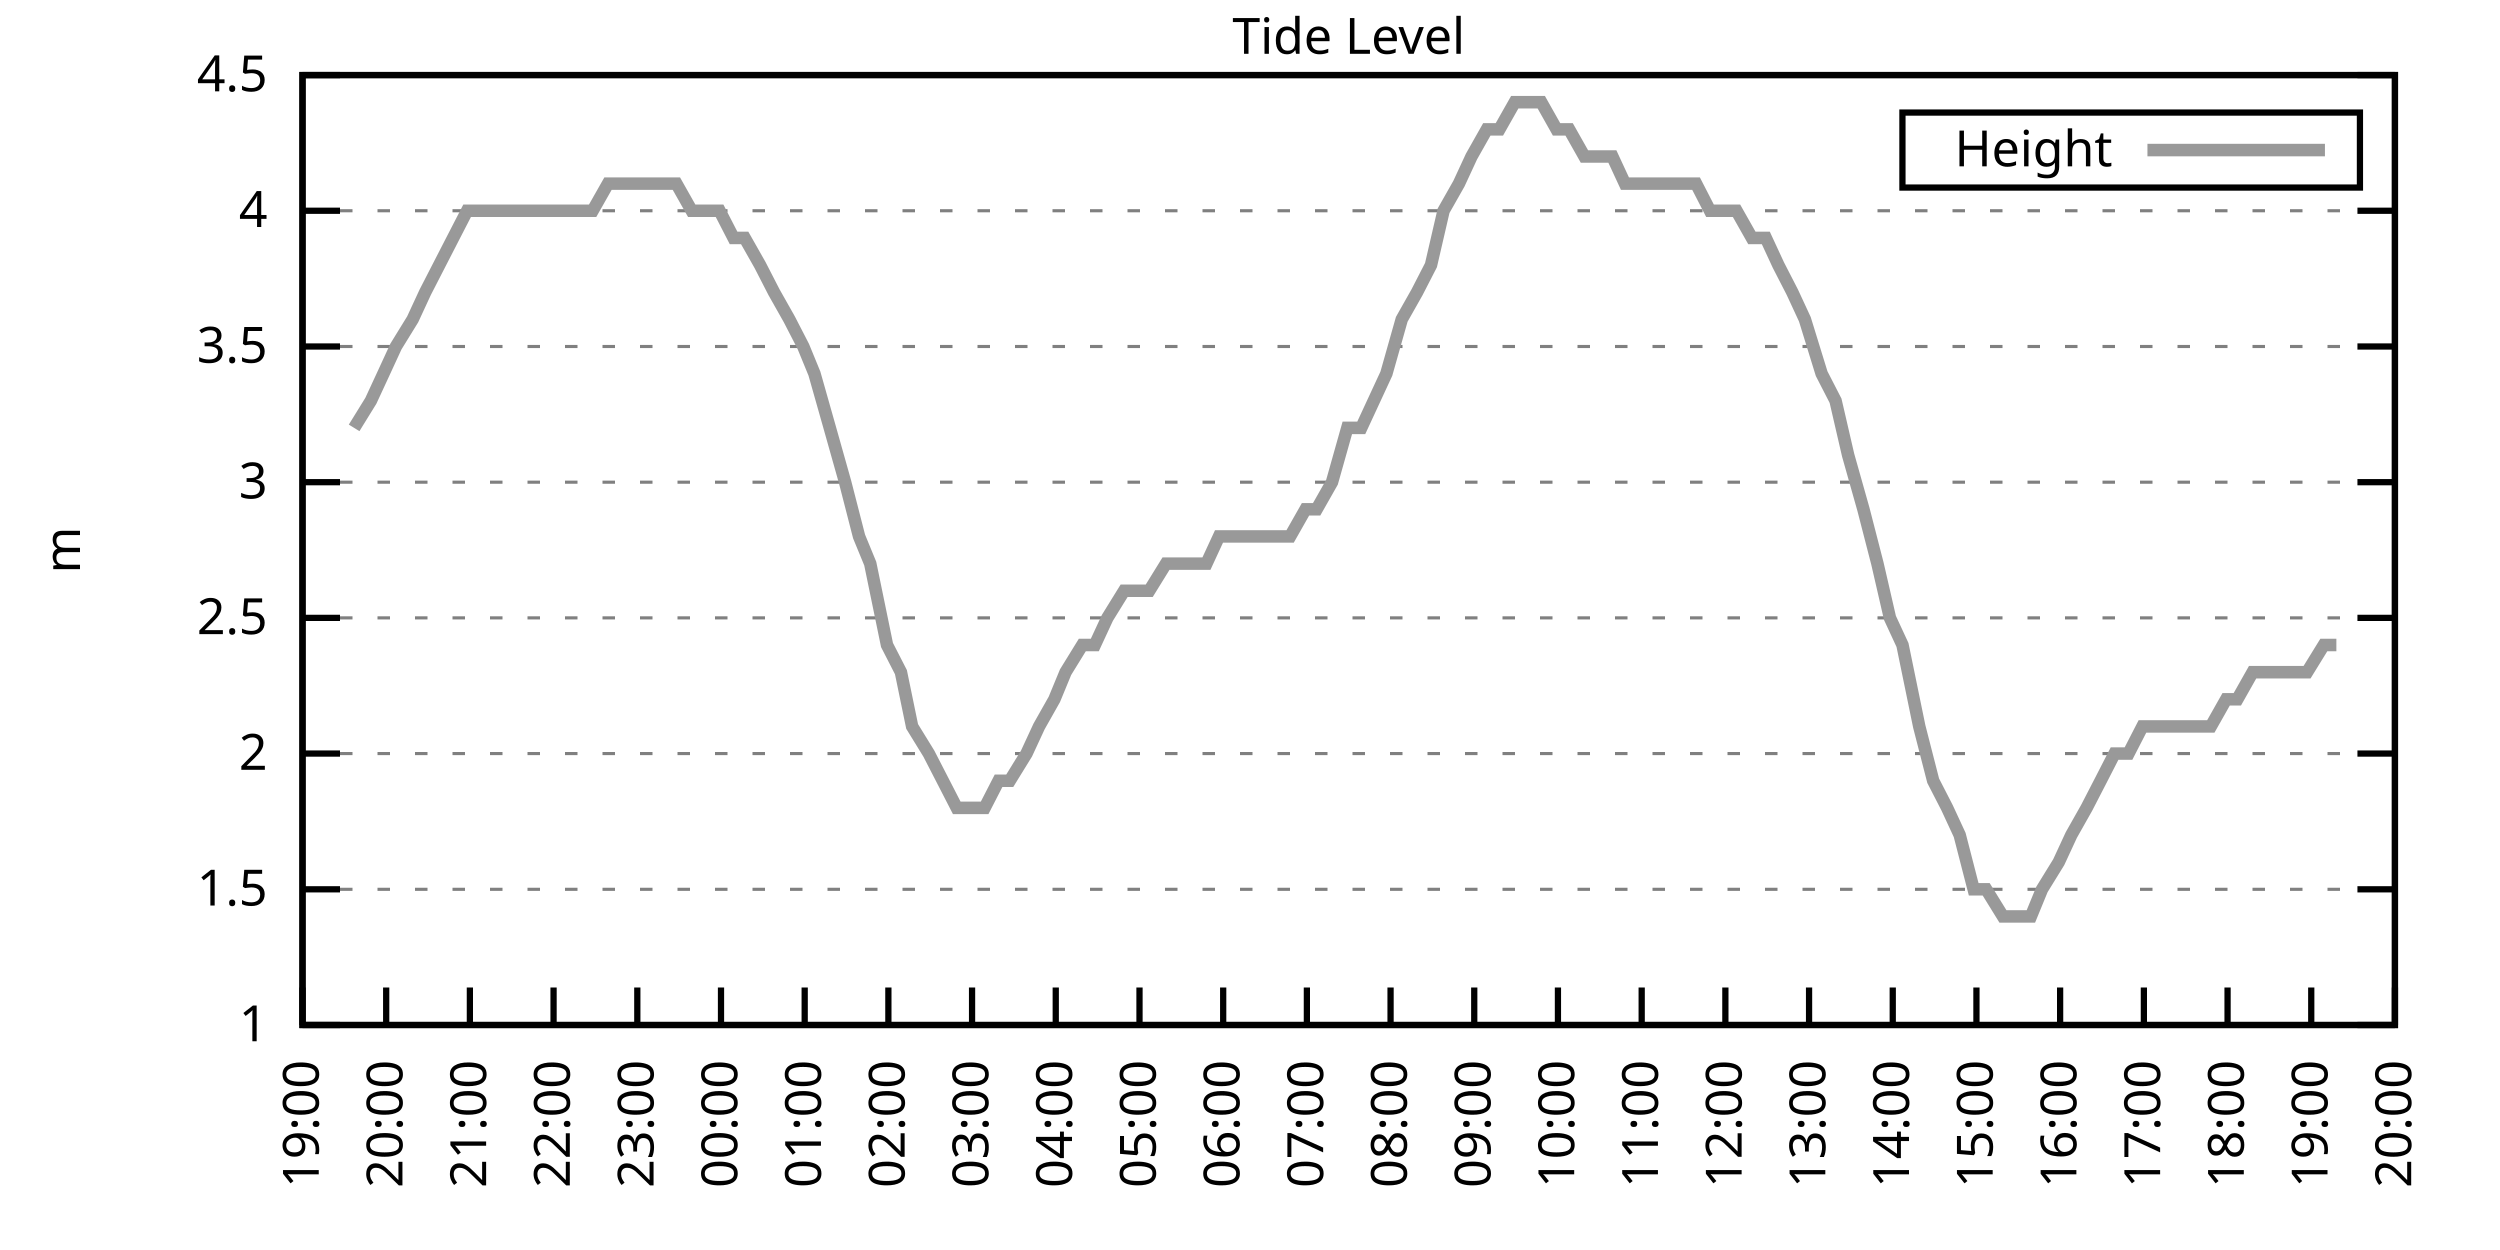
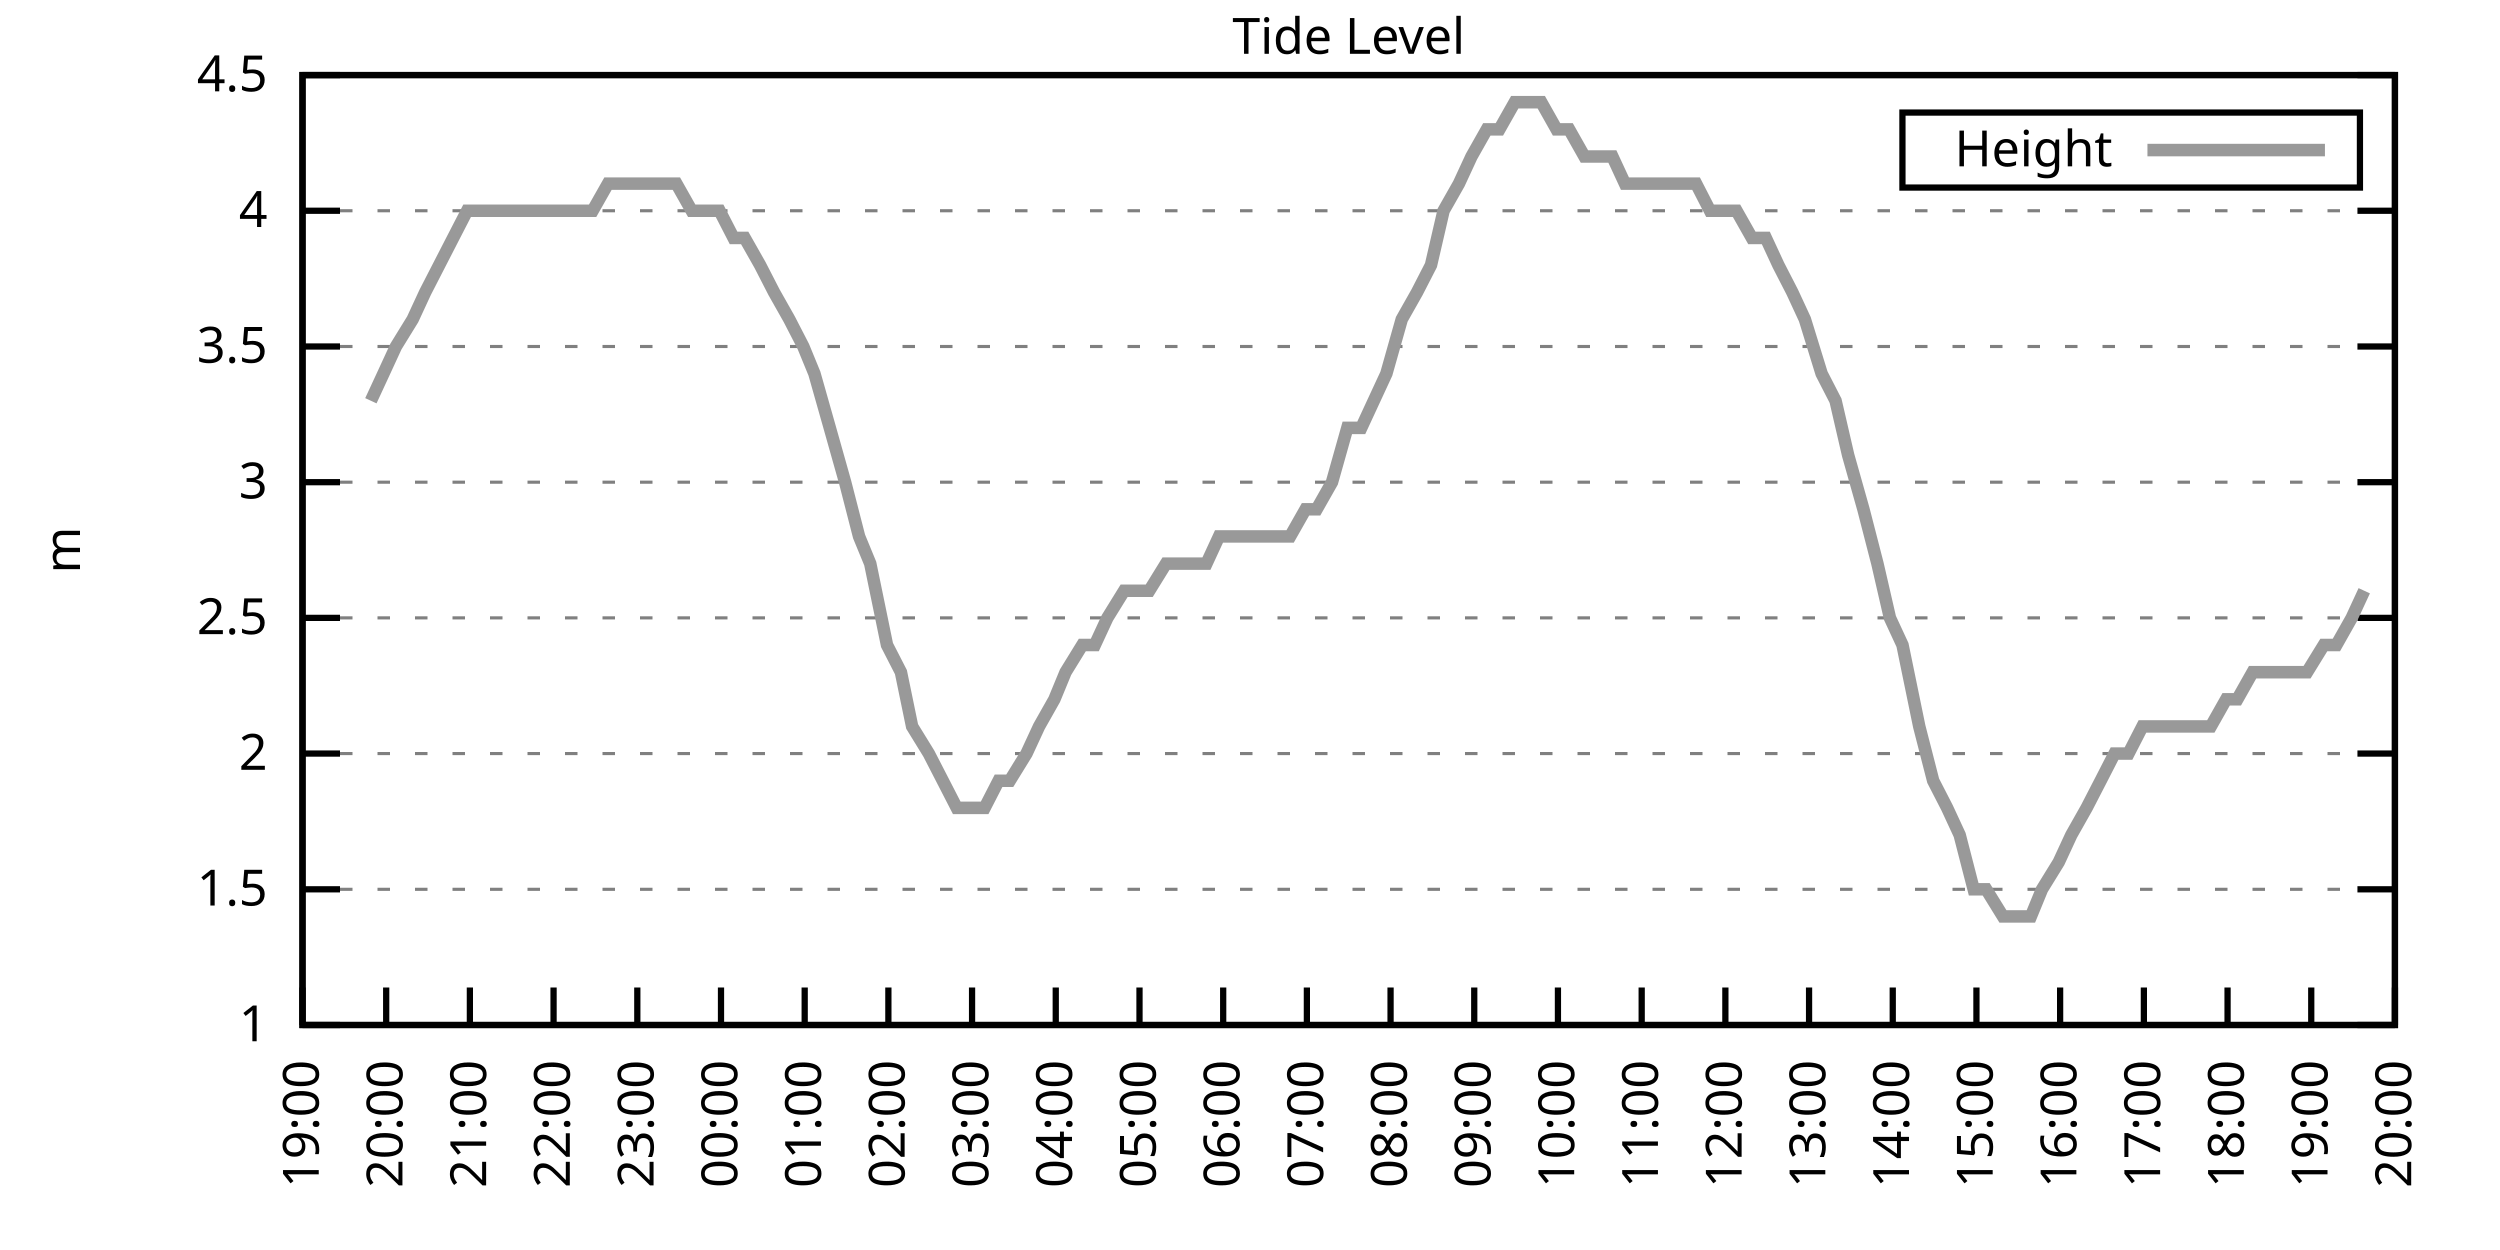
<svg xmlns="http://www.w3.org/2000/svg" xmlns:xlink="http://www.w3.org/1999/xlink" width="400" height="200" viewBox="0 0 400 200">
  <g id="gnuplot_canvas">
    <rect x="0" y="0" width="400" height="200" fill="none" />
    <defs>
      <circle id="gpDot" r="0.5" stroke-width="0.5" stroke="currentColor" />
      <path id="gpPt0" stroke-width="0.333" stroke="currentColor" d="M-1,0 h2 M0,-1 v2" />
      <path id="gpPt1" stroke-width="0.333" stroke="currentColor" d="M-1,-1 L1,1 M1,-1 L-1,1" />
      <path id="gpPt2" stroke-width="0.333" stroke="currentColor" d="M-1,0 L1,0 M0,-1 L0,1 M-1,-1 L1,1 M-1,1 L1,-1" />
      <rect id="gpPt3" stroke-width="0.333" stroke="currentColor" x="-1" y="-1" width="2" height="2" />
      <rect id="gpPt4" stroke-width="0.333" stroke="currentColor" fill="currentColor" x="-1" y="-1" width="2" height="2" />
      <circle id="gpPt5" stroke-width="0.333" stroke="currentColor" cx="0" cy="0" r="1" />
      <use xlink:href="#gpPt5" id="gpPt6" fill="currentColor" stroke="none" />
      <path id="gpPt7" stroke-width="0.333" stroke="currentColor" d="M0,-1.33 L-1.33,0.67 L1.33,0.67 z" />
      <use xlink:href="#gpPt7" id="gpPt8" fill="currentColor" stroke="none" />
      <use xlink:href="#gpPt7" id="gpPt9" stroke="currentColor" transform="rotate(180)" />
      <use xlink:href="#gpPt9" id="gpPt10" fill="currentColor" stroke="none" />
      <use xlink:href="#gpPt3" id="gpPt11" stroke="currentColor" transform="rotate(45)" />
      <use xlink:href="#gpPt11" id="gpPt12" fill="currentColor" stroke="none" />
      <path id="gpPt13" stroke-width="0.333" stroke="currentColor" d="M0,1.330 L1.265,0.411 L0.782,-1.067 L-0.782,-1.076 L-1.265,0.411 z" />
      <use xlink:href="#gpPt13" id="gpPt14" fill="currentColor" stroke="none" />
      <filter id="textbox" filterUnits="objectBoundingBox" x="0" y="0" height="1" width="1">
        <feFlood flood-color="white" flood-opacity="1" result="bgnd" />
        <feComposite in="SourceGraphic" in2="bgnd" operator="atop" />
      </filter>
      <filter id="greybox" filterUnits="objectBoundingBox" x="0" y="0" height="1" width="1">
        <feFlood flood-color="lightgrey" flood-opacity="1" result="grey" />
        <feComposite in="SourceGraphic" in2="grey" operator="atop" />
      </filter>
    </defs>
    <g fill="none" color="white" stroke="currentColor" stroke-width="1.00" stroke-linecap="butt" stroke-linejoin="miter">
</g>
    <g fill="none" color="black" stroke="currentColor" stroke-width="1.00" stroke-linecap="butt" stroke-linejoin="miter">
      <g stroke="none" shape-rendering="crispEdges">
        <polygon fill="rgb(255, 255, 255)" points="48.40,164.00 383.18,164.00 383.18,12.02 48.40,12.02 " />
      </g>
    </g>
    <g fill="none" color="black" stroke="currentColor" stroke-width="1.00" stroke-linecap="butt" stroke-linejoin="miter">
</g>
    <g fill="none" color="black" stroke="black" stroke-width="0.50" stroke-linecap="butt" stroke-linejoin="miter">
</g>
    <g fill="none" color="gray" stroke="currentColor" stroke-width="0.50" stroke-linecap="butt" stroke-linejoin="miter">
      <path stroke="gray" stroke-dasharray="2,4" class="gridline" d="M48.40,164.00 L383.19,164.00  " />
    </g>
    <g fill="none" color="gray" stroke="gray" stroke-width="1.00" stroke-linecap="butt" stroke-linejoin="miter">
</g>
    <g fill="none" color="black" stroke="currentColor" stroke-width="1.00" stroke-linecap="butt" stroke-linejoin="miter">
      <path stroke="black" d="M48.40,164.00 L54.40,164.00 M383.19,164.00 L377.19,164.00  " />
      <g transform="translate(42.80,166.60)" stroke="none" fill="black" font-family="Sans" font-size="8.00" text-anchor="end">
        <text>
          <tspan font-family="Sans"> 1</tspan>
        </text>
      </g>
    </g>
    <g fill="none" color="black" stroke="currentColor" stroke-width="1.00" stroke-linecap="butt" stroke-linejoin="miter">
</g>
    <g fill="none" color="black" stroke="black" stroke-width="0.50" stroke-linecap="butt" stroke-linejoin="miter">
</g>
    <g fill="none" color="gray" stroke="currentColor" stroke-width="0.50" stroke-linecap="butt" stroke-linejoin="miter">
      <path stroke="gray" stroke-dasharray="2,4" class="gridline" d="M48.40,142.29 L383.19,142.29  " />
    </g>
    <g fill="none" color="gray" stroke="gray" stroke-width="1.00" stroke-linecap="butt" stroke-linejoin="miter">
</g>
    <g fill="none" color="black" stroke="currentColor" stroke-width="1.00" stroke-linecap="butt" stroke-linejoin="miter">
      <path stroke="black" d="M48.40,142.29 L54.40,142.29 M383.19,142.29 L377.19,142.29  " />
      <g transform="translate(42.80,144.89)" stroke="none" fill="black" font-family="Sans" font-size="8.00" text-anchor="end">
        <text>
          <tspan font-family="Sans"> 1.5</tspan>
        </text>
      </g>
    </g>
    <g fill="none" color="black" stroke="currentColor" stroke-width="1.00" stroke-linecap="butt" stroke-linejoin="miter">
</g>
    <g fill="none" color="black" stroke="black" stroke-width="0.50" stroke-linecap="butt" stroke-linejoin="miter">
</g>
    <g fill="none" color="gray" stroke="currentColor" stroke-width="0.50" stroke-linecap="butt" stroke-linejoin="miter">
      <path stroke="gray" stroke-dasharray="2,4" class="gridline" d="M48.40,120.57 L383.19,120.57  " />
    </g>
    <g fill="none" color="gray" stroke="gray" stroke-width="1.00" stroke-linecap="butt" stroke-linejoin="miter">
</g>
    <g fill="none" color="black" stroke="currentColor" stroke-width="1.00" stroke-linecap="butt" stroke-linejoin="miter">
      <path stroke="black" d="M48.40,120.57 L54.40,120.57 M383.19,120.57 L377.19,120.57  " />
      <g transform="translate(42.80,123.17)" stroke="none" fill="black" font-family="Sans" font-size="8.00" text-anchor="end">
        <text>
          <tspan font-family="Sans"> 2</tspan>
        </text>
      </g>
    </g>
    <g fill="none" color="black" stroke="currentColor" stroke-width="1.00" stroke-linecap="butt" stroke-linejoin="miter">
</g>
    <g fill="none" color="black" stroke="black" stroke-width="0.50" stroke-linecap="butt" stroke-linejoin="miter">
</g>
    <g fill="none" color="gray" stroke="currentColor" stroke-width="0.50" stroke-linecap="butt" stroke-linejoin="miter">
      <path stroke="gray" stroke-dasharray="2,4" class="gridline" d="M48.40,98.86 L383.19,98.86  " />
    </g>
    <g fill="none" color="gray" stroke="gray" stroke-width="1.00" stroke-linecap="butt" stroke-linejoin="miter">
</g>
    <g fill="none" color="black" stroke="currentColor" stroke-width="1.00" stroke-linecap="butt" stroke-linejoin="miter">
      <path stroke="black" d="M48.40,98.86 L54.40,98.86 M383.19,98.86 L377.19,98.86  " />
      <g transform="translate(42.80,101.46)" stroke="none" fill="black" font-family="Sans" font-size="8.00" text-anchor="end">
        <text>
          <tspan font-family="Sans"> 2.5</tspan>
        </text>
      </g>
    </g>
    <g fill="none" color="black" stroke="currentColor" stroke-width="1.00" stroke-linecap="butt" stroke-linejoin="miter">
</g>
    <g fill="none" color="black" stroke="black" stroke-width="0.50" stroke-linecap="butt" stroke-linejoin="miter">
</g>
    <g fill="none" color="gray" stroke="currentColor" stroke-width="0.50" stroke-linecap="butt" stroke-linejoin="miter">
      <path stroke="gray" stroke-dasharray="2,4" class="gridline" d="M48.40,77.15 L383.19,77.15  " />
    </g>
    <g fill="none" color="gray" stroke="gray" stroke-width="1.00" stroke-linecap="butt" stroke-linejoin="miter">
</g>
    <g fill="none" color="black" stroke="currentColor" stroke-width="1.00" stroke-linecap="butt" stroke-linejoin="miter">
      <path stroke="black" d="M48.40,77.15 L54.40,77.15 M383.19,77.15 L377.19,77.15  " />
      <g transform="translate(42.80,79.75)" stroke="none" fill="black" font-family="Sans" font-size="8.00" text-anchor="end">
        <text>
          <tspan font-family="Sans"> 3</tspan>
        </text>
      </g>
    </g>
    <g fill="none" color="black" stroke="currentColor" stroke-width="1.00" stroke-linecap="butt" stroke-linejoin="miter">
</g>
    <g fill="none" color="black" stroke="black" stroke-width="0.50" stroke-linecap="butt" stroke-linejoin="miter">
</g>
    <g fill="none" color="gray" stroke="currentColor" stroke-width="0.50" stroke-linecap="butt" stroke-linejoin="miter">
      <path stroke="gray" stroke-dasharray="2,4" class="gridline" d="M48.40,55.44 L383.19,55.44  " />
    </g>
    <g fill="none" color="gray" stroke="gray" stroke-width="1.00" stroke-linecap="butt" stroke-linejoin="miter">
</g>
    <g fill="none" color="black" stroke="currentColor" stroke-width="1.00" stroke-linecap="butt" stroke-linejoin="miter">
      <path stroke="black" d="M48.40,55.44 L54.40,55.44 M383.19,55.44 L377.19,55.44  " />
      <g transform="translate(42.80,58.04)" stroke="none" fill="black" font-family="Sans" font-size="8.00" text-anchor="end">
        <text>
          <tspan font-family="Sans"> 3.5</tspan>
        </text>
      </g>
    </g>
    <g fill="none" color="black" stroke="currentColor" stroke-width="1.00" stroke-linecap="butt" stroke-linejoin="miter">
</g>
    <g fill="none" color="black" stroke="black" stroke-width="0.50" stroke-linecap="butt" stroke-linejoin="miter">
</g>
    <g fill="none" color="gray" stroke="currentColor" stroke-width="0.50" stroke-linecap="butt" stroke-linejoin="miter">
      <path stroke="gray" stroke-dasharray="2,4" class="gridline" d="M48.40,33.72 L383.19,33.72  " />
    </g>
    <g fill="none" color="gray" stroke="gray" stroke-width="1.00" stroke-linecap="butt" stroke-linejoin="miter">
</g>
    <g fill="none" color="black" stroke="currentColor" stroke-width="1.00" stroke-linecap="butt" stroke-linejoin="miter">
      <path stroke="black" d="M48.40,33.72 L54.40,33.72 M383.19,33.72 L377.19,33.72  " />
      <g transform="translate(42.80,36.32)" stroke="none" fill="black" font-family="Sans" font-size="8.00" text-anchor="end">
        <text>
          <tspan font-family="Sans"> 4</tspan>
        </text>
      </g>
    </g>
    <g fill="none" color="black" stroke="currentColor" stroke-width="1.00" stroke-linecap="butt" stroke-linejoin="miter">
</g>
    <g fill="none" color="black" stroke="black" stroke-width="0.50" stroke-linecap="butt" stroke-linejoin="miter">
</g>
    <g fill="none" color="gray" stroke="currentColor" stroke-width="0.50" stroke-linecap="butt" stroke-linejoin="miter">
      <path stroke="gray" stroke-dasharray="2,4" class="gridline" d="M48.40,12.01 L383.19,12.01  " />
    </g>
    <g fill="none" color="gray" stroke="gray" stroke-width="1.00" stroke-linecap="butt" stroke-linejoin="miter">
</g>
    <g fill="none" color="black" stroke="currentColor" stroke-width="1.00" stroke-linecap="butt" stroke-linejoin="miter">
      <path stroke="black" d="M48.40,12.01 L54.40,12.01 M383.19,12.01 L377.19,12.01  " />
      <g transform="translate(42.80,14.61)" stroke="none" fill="black" font-family="Sans" font-size="8.00" text-anchor="end">
        <text>
          <tspan font-family="Sans"> 4.5</tspan>
        </text>
      </g>
    </g>
    <g fill="none" color="black" stroke="currentColor" stroke-width="1.00" stroke-linecap="butt" stroke-linejoin="miter">
      <path stroke="black" d="M48.40,164.00 L48.40,158.00  " />
      <g transform="translate(51.00,169.60) rotate(270.00)" stroke="none" fill="black" font-family="Sans" font-size="8.00" text-anchor="end">
        <text>
          <tspan font-family="Sans">19:00</tspan>
        </text>
      </g>
    </g>
    <g fill="none" color="black" stroke="currentColor" stroke-width="1.00" stroke-linecap="butt" stroke-linejoin="miter">
      <path stroke="black" d="M61.79,164.00 L61.79,158.00  " />
      <g transform="translate(64.39,169.60) rotate(270.00)" stroke="none" fill="black" font-family="Sans" font-size="8.00" text-anchor="end">
        <text>
          <tspan font-family="Sans">20:00</tspan>
        </text>
      </g>
    </g>
    <g fill="none" color="black" stroke="currentColor" stroke-width="1.00" stroke-linecap="butt" stroke-linejoin="miter">
      <path stroke="black" d="M75.18,164.00 L75.18,158.00  " />
      <g transform="translate(77.78,169.60) rotate(270.00)" stroke="none" fill="black" font-family="Sans" font-size="8.00" text-anchor="end">
        <text>
          <tspan font-family="Sans">21:00</tspan>
        </text>
      </g>
    </g>
    <g fill="none" color="black" stroke="currentColor" stroke-width="1.00" stroke-linecap="butt" stroke-linejoin="miter">
      <path stroke="black" d="M88.57,164.00 L88.57,158.00  " />
      <g transform="translate(91.17,169.60) rotate(270.00)" stroke="none" fill="black" font-family="Sans" font-size="8.00" text-anchor="end">
        <text>
          <tspan font-family="Sans">22:00</tspan>
        </text>
      </g>
    </g>
    <g fill="none" color="black" stroke="currentColor" stroke-width="1.00" stroke-linecap="butt" stroke-linejoin="miter">
      <path stroke="black" d="M101.97,164.00 L101.97,158.00  " />
      <g transform="translate(104.57,169.60) rotate(270.00)" stroke="none" fill="black" font-family="Sans" font-size="8.00" text-anchor="end">
        <text>
          <tspan font-family="Sans">23:00</tspan>
        </text>
      </g>
    </g>
    <g fill="none" color="black" stroke="currentColor" stroke-width="1.00" stroke-linecap="butt" stroke-linejoin="miter">
      <path stroke="black" d="M115.36,164.00 L115.36,158.00  " />
      <g transform="translate(117.96,169.60) rotate(270.00)" stroke="none" fill="black" font-family="Sans" font-size="8.00" text-anchor="end">
        <text>
          <tspan font-family="Sans">00:00</tspan>
        </text>
      </g>
    </g>
    <g fill="none" color="black" stroke="currentColor" stroke-width="1.00" stroke-linecap="butt" stroke-linejoin="miter">
      <path stroke="black" d="M128.75,164.00 L128.75,158.00  " />
      <g transform="translate(131.35,169.60) rotate(270.00)" stroke="none" fill="black" font-family="Sans" font-size="8.00" text-anchor="end">
        <text>
          <tspan font-family="Sans">01:00</tspan>
        </text>
      </g>
    </g>
    <g fill="none" color="black" stroke="currentColor" stroke-width="1.00" stroke-linecap="butt" stroke-linejoin="miter">
      <path stroke="black" d="M142.14,164.00 L142.14,158.00  " />
      <g transform="translate(144.74,169.60) rotate(270.00)" stroke="none" fill="black" font-family="Sans" font-size="8.00" text-anchor="end">
        <text>
          <tspan font-family="Sans">02:00</tspan>
        </text>
      </g>
    </g>
    <g fill="none" color="black" stroke="currentColor" stroke-width="1.00" stroke-linecap="butt" stroke-linejoin="miter">
      <path stroke="black" d="M155.53,164.00 L155.53,158.00  " />
      <g transform="translate(158.13,169.60) rotate(270.00)" stroke="none" fill="black" font-family="Sans" font-size="8.00" text-anchor="end">
        <text>
          <tspan font-family="Sans">03:00</tspan>
        </text>
      </g>
    </g>
    <g fill="none" color="black" stroke="currentColor" stroke-width="1.00" stroke-linecap="butt" stroke-linejoin="miter">
      <path stroke="black" d="M168.92,164.00 L168.92,158.00  " />
      <g transform="translate(171.52,169.60) rotate(270.00)" stroke="none" fill="black" font-family="Sans" font-size="8.00" text-anchor="end">
        <text>
          <tspan font-family="Sans">04:00</tspan>
        </text>
      </g>
    </g>
    <g fill="none" color="black" stroke="currentColor" stroke-width="1.00" stroke-linecap="butt" stroke-linejoin="miter">
      <path stroke="black" d="M182.32,164.00 L182.32,158.00  " />
      <g transform="translate(184.92,169.60) rotate(270.00)" stroke="none" fill="black" font-family="Sans" font-size="8.00" text-anchor="end">
        <text>
          <tspan font-family="Sans">05:00</tspan>
        </text>
      </g>
    </g>
    <g fill="none" color="black" stroke="currentColor" stroke-width="1.00" stroke-linecap="butt" stroke-linejoin="miter">
      <path stroke="black" d="M195.71,164.00 L195.71,158.00  " />
      <g transform="translate(198.31,169.60) rotate(270.00)" stroke="none" fill="black" font-family="Sans" font-size="8.00" text-anchor="end">
        <text>
          <tspan font-family="Sans">06:00</tspan>
        </text>
      </g>
    </g>
    <g fill="none" color="black" stroke="currentColor" stroke-width="1.00" stroke-linecap="butt" stroke-linejoin="miter">
      <path stroke="black" d="M209.10,164.00 L209.10,158.00  " />
      <g transform="translate(211.70,169.60) rotate(270.00)" stroke="none" fill="black" font-family="Sans" font-size="8.00" text-anchor="end">
        <text>
          <tspan font-family="Sans">07:00</tspan>
        </text>
      </g>
    </g>
    <g fill="none" color="black" stroke="currentColor" stroke-width="1.00" stroke-linecap="butt" stroke-linejoin="miter">
      <path stroke="black" d="M222.49,164.00 L222.49,158.00  " />
      <g transform="translate(225.09,169.60) rotate(270.00)" stroke="none" fill="black" font-family="Sans" font-size="8.00" text-anchor="end">
        <text>
          <tspan font-family="Sans">08:00</tspan>
        </text>
      </g>
    </g>
    <g fill="none" color="black" stroke="currentColor" stroke-width="1.00" stroke-linecap="butt" stroke-linejoin="miter">
      <path stroke="black" d="M235.88,164.00 L235.88,158.00  " />
      <g transform="translate(238.48,169.60) rotate(270.00)" stroke="none" fill="black" font-family="Sans" font-size="8.00" text-anchor="end">
        <text>
          <tspan font-family="Sans">09:00</tspan>
        </text>
      </g>
    </g>
    <g fill="none" color="black" stroke="currentColor" stroke-width="1.00" stroke-linecap="butt" stroke-linejoin="miter">
      <path stroke="black" d="M249.27,164.00 L249.27,158.00  " />
      <g transform="translate(251.87,169.60) rotate(270.00)" stroke="none" fill="black" font-family="Sans" font-size="8.00" text-anchor="end">
        <text>
          <tspan font-family="Sans">10:00</tspan>
        </text>
      </g>
    </g>
    <g fill="none" color="black" stroke="currentColor" stroke-width="1.00" stroke-linecap="butt" stroke-linejoin="miter">
      <path stroke="black" d="M262.67,164.00 L262.67,158.00  " />
      <g transform="translate(265.27,169.60) rotate(270.00)" stroke="none" fill="black" font-family="Sans" font-size="8.00" text-anchor="end">
        <text>
          <tspan font-family="Sans">11:00</tspan>
        </text>
      </g>
    </g>
    <g fill="none" color="black" stroke="currentColor" stroke-width="1.00" stroke-linecap="butt" stroke-linejoin="miter">
      <path stroke="black" d="M276.06,164.00 L276.06,158.00  " />
      <g transform="translate(278.66,169.60) rotate(270.00)" stroke="none" fill="black" font-family="Sans" font-size="8.00" text-anchor="end">
        <text>
          <tspan font-family="Sans">12:00</tspan>
        </text>
      </g>
    </g>
    <g fill="none" color="black" stroke="currentColor" stroke-width="1.00" stroke-linecap="butt" stroke-linejoin="miter">
      <path stroke="black" d="M289.45,164.00 L289.45,158.00  " />
      <g transform="translate(292.05,169.60) rotate(270.00)" stroke="none" fill="black" font-family="Sans" font-size="8.00" text-anchor="end">
        <text>
          <tspan font-family="Sans">13:00</tspan>
        </text>
      </g>
    </g>
    <g fill="none" color="black" stroke="currentColor" stroke-width="1.00" stroke-linecap="butt" stroke-linejoin="miter">
      <path stroke="black" d="M302.84,164.00 L302.84,158.00  " />
      <g transform="translate(305.44,169.60) rotate(270.00)" stroke="none" fill="black" font-family="Sans" font-size="8.00" text-anchor="end">
        <text>
          <tspan font-family="Sans">14:00</tspan>
        </text>
      </g>
    </g>
    <g fill="none" color="black" stroke="currentColor" stroke-width="1.00" stroke-linecap="butt" stroke-linejoin="miter">
      <path stroke="black" d="M316.23,164.00 L316.23,158.00  " />
      <g transform="translate(318.83,169.60) rotate(270.00)" stroke="none" fill="black" font-family="Sans" font-size="8.00" text-anchor="end">
        <text>
          <tspan font-family="Sans">15:00</tspan>
        </text>
      </g>
    </g>
    <g fill="none" color="black" stroke="currentColor" stroke-width="1.00" stroke-linecap="butt" stroke-linejoin="miter">
      <path stroke="black" d="M329.62,164.00 L329.62,158.00  " />
      <g transform="translate(332.22,169.60) rotate(270.00)" stroke="none" fill="black" font-family="Sans" font-size="8.00" text-anchor="end">
        <text>
          <tspan font-family="Sans">16:00</tspan>
        </text>
      </g>
    </g>
    <g fill="none" color="black" stroke="currentColor" stroke-width="1.00" stroke-linecap="butt" stroke-linejoin="miter">
      <path stroke="black" d="M343.02,164.00 L343.02,158.00  " />
      <g transform="translate(345.62,169.60) rotate(270.00)" stroke="none" fill="black" font-family="Sans" font-size="8.00" text-anchor="end">
        <text>
          <tspan font-family="Sans">17:00</tspan>
        </text>
      </g>
    </g>
    <g fill="none" color="black" stroke="currentColor" stroke-width="1.00" stroke-linecap="butt" stroke-linejoin="miter">
      <path stroke="black" d="M356.41,164.00 L356.41,158.00  " />
      <g transform="translate(359.01,169.60) rotate(270.00)" stroke="none" fill="black" font-family="Sans" font-size="8.00" text-anchor="end">
        <text>
          <tspan font-family="Sans">18:00</tspan>
        </text>
      </g>
    </g>
    <g fill="none" color="black" stroke="currentColor" stroke-width="1.00" stroke-linecap="butt" stroke-linejoin="miter">
      <path stroke="black" d="M369.80,164.00 L369.80,158.00  " />
      <g transform="translate(372.40,169.60) rotate(270.00)" stroke="none" fill="black" font-family="Sans" font-size="8.00" text-anchor="end">
        <text>
          <tspan font-family="Sans">19:00</tspan>
        </text>
      </g>
    </g>
    <g fill="none" color="black" stroke="currentColor" stroke-width="1.00" stroke-linecap="butt" stroke-linejoin="miter">
      <path stroke="black" d="M383.19,164.00 L383.19,158.00  " />
      <g transform="translate(385.79,169.60) rotate(270.00)" stroke="none" fill="black" font-family="Sans" font-size="8.00" text-anchor="end">
        <text>
          <tspan font-family="Sans">20:00</tspan>
        </text>
      </g>
    </g>
    <g fill="none" color="black" stroke="currentColor" stroke-width="1.00" stroke-linecap="butt" stroke-linejoin="miter">
</g>
    <g fill="none" color="black" stroke="currentColor" stroke-width="1.00" stroke-linecap="butt" stroke-linejoin="miter">
      <path stroke="black" d="M48.40,12.01 L48.40,164.00 L383.19,164.00 L383.19,12.01 L48.40,12.01 Z  " />
    </g>
    <g fill="none" color="black" stroke="currentColor" stroke-width="1.00" stroke-linecap="butt" stroke-linejoin="miter">
</g>
    <g fill="none" color="black" stroke="currentColor" stroke-width="1.00" stroke-linecap="butt" stroke-linejoin="miter">
      <path stroke="black" d="M304.39,30.01 L304.39,18.01 L377.59,18.01 L377.59,30.01 L304.39,30.01 Z  " />
    </g>
    <g id="Tide_level_plot_1">
      <g fill="none" color="white" stroke="black" stroke-width="2.00" stroke-linecap="butt" stroke-linejoin="miter">
</g>
      <g fill="none" color="black" stroke="currentColor" stroke-width="2.00" stroke-linecap="butt" stroke-linejoin="miter">
        <g transform="translate(337.99,26.61)" stroke="none" fill="black" font-family="Sans" font-size="8.00" text-anchor="end">
          <text>
            <tspan font-family="Sans">Height</tspan>
          </text>
        </g>
      </g>
      <g fill="none" color="black" stroke="currentColor" stroke-width="2.00" stroke-linecap="butt" stroke-linejoin="miter">
-         <path stroke="rgb(153, 153, 153)" d="M343.59,24.01 L371.99,24.01 M56.66,68.46 L59.34,64.12 L61.35,59.78 L63.35,55.44 L66.03,51.09 L68.04,46.75   L70.27,42.41 L72.50,38.07 L74.74,33.72 L76.75,33.72 L78.98,33.72 L81.66,33.72 L83.89,33.72 L86.12,33.72   L88.13,33.72 L90.36,33.72 L92.82,33.72 L94.82,33.72 L97.28,29.38 L99.51,29.38 L101.52,29.38 L103.98,29.38   L106.21,29.38 L108.22,29.38 L110.67,33.72 L112.68,33.72 L115.13,33.72 L117.37,38.07 L119.15,38.07 L121.61,42.41   L123.84,46.75 L126.29,51.09 L128.53,55.44 L130.31,59.78 L132.77,68.46 L135.22,77.15 L137.45,85.83 L139.24,90.18   L141.92,103.20 L144.15,107.55 L145.94,116.23 L148.61,120.57 L150.85,124.92 L153.08,129.26 L155.31,129.26 L157.54,129.26   L159.77,124.92 L161.56,124.92 L164.24,120.57 L166.25,116.23 L168.70,111.89 L170.49,107.55 L173.17,103.20 L175.17,103.20   L177.18,98.86 L179.86,94.52 L183.88,94.52 L186.56,90.18 L188.57,90.18 L191.02,90.18 L193.03,90.18 L195.04,85.83   L197.72,85.83 L199.95,85.83 L202.18,85.83 L204.19,85.83 L206.42,85.83 L208.88,81.49 L210.66,81.49 L213.12,77.15   L215.57,68.46 L217.80,68.46 L219.81,64.12 L221.82,59.78 L224.28,51.09 L226.73,46.75 L228.96,42.41 L230.97,33.72   L233.43,29.38 L235.44,25.04 L237.89,20.70 L239.90,20.70 L242.36,16.35 L244.14,16.35 L246.60,16.35 L249.05,20.70   L251.06,20.70 L253.51,25.04 L255.30,25.04 L257.98,25.04 L259.99,29.38 L262.22,29.38 L264.23,29.38 L266.68,29.38   L268.92,29.38 L271.37,29.38 L273.60,33.72 L275.61,33.72 L277.84,33.72 L280.30,38.07 L282.53,38.07 L284.54,42.41   L286.77,46.75 L288.78,51.09 L291.46,59.78 L293.69,64.12 L295.70,72.81 L298.15,81.49 L300.39,90.18 L302.39,98.86   L304.40,103.20 L307.08,116.23 L309.31,124.92 L311.54,129.26 L313.55,133.60 L315.79,142.29 L317.79,142.29 L320.47,146.63   L322.26,146.63 L324.94,146.63 L326.72,142.29 L329.40,137.94 L331.41,133.60 L333.86,129.26 L336.10,124.92 L338.33,120.57   L340.56,120.57 L342.79,116.23 L345.02,116.23 L347.26,116.23 L349.49,116.23 L351.50,116.23 L353.73,116.23 L356.18,111.89   L357.97,111.89 L360.42,107.55 L362.66,107.55 L364.89,107.55 L367.34,107.55 L369.13,107.55 L371.81,103.20 L373.82,103.20    " />
+         <path stroke="rgb(153, 153, 153)" d="M343.59,24.01 L371.99,24.01 M59.34,64.12 L61.35,59.78 L63.35,55.44 L66.03,51.09 L68.04,46.75 L70.27,42.41   L72.50,38.07 L74.74,33.72 L76.75,33.72 L78.98,33.72 L81.66,33.72 L83.89,33.72 L86.12,33.72 L88.13,33.72   L90.36,33.72 L92.82,33.72 L94.82,33.72 L97.28,29.38 L99.51,29.38 L101.52,29.38 L103.98,29.38 L106.21,29.38   L108.22,29.38 L110.67,33.72 L112.68,33.72 L115.13,33.72 L117.37,38.07 L119.15,38.07 L121.61,42.41 L123.84,46.75   L126.29,51.09 L128.53,55.44 L130.31,59.78 L132.77,68.46 L135.22,77.15 L137.45,85.83 L139.24,90.18 L141.92,103.20   L144.15,107.55 L145.94,116.23 L148.61,120.57 L150.85,124.92 L153.08,129.26 L155.31,129.26 L157.54,129.26 L159.77,124.92   L161.56,124.92 L164.24,120.57 L166.25,116.23 L168.70,111.89 L170.49,107.55 L173.17,103.20 L175.17,103.20 L177.18,98.86   L179.86,94.52 L183.88,94.52 L186.56,90.18 L188.57,90.18 L191.02,90.18 L193.03,90.18 L195.04,85.83 L197.72,85.83   L199.95,85.83 L202.18,85.83 L204.19,85.83 L206.42,85.83 L208.88,81.49 L210.66,81.49 L213.12,77.15 L215.57,68.46   L217.80,68.46 L219.81,64.12 L221.82,59.78 L224.28,51.09 L226.73,46.75 L228.96,42.41 L230.97,33.72 L233.43,29.38   L235.44,25.04 L237.89,20.70 L239.90,20.70 L242.36,16.35 L244.14,16.35 L246.60,16.35 L249.05,20.70 L251.06,20.70   L253.51,25.04 L255.30,25.04 L257.98,25.04 L259.99,29.38 L262.22,29.38 L264.23,29.38 L266.68,29.38 L268.92,29.38   L271.37,29.38 L273.60,33.72 L275.61,33.72 L277.84,33.72 L280.30,38.07 L282.53,38.07 L284.54,42.41 L286.77,46.75   L288.78,51.09 L291.46,59.78 L293.69,64.12 L295.70,72.81 L298.15,81.49 L300.39,90.18 L302.39,98.86 L304.40,103.20   L307.08,116.23 L309.31,124.92 L311.54,129.26 L313.55,133.60 L315.79,142.29 L317.79,142.29 L320.47,146.63 L322.26,146.63   L324.94,146.63 L326.72,142.29 L329.40,137.94 L331.41,133.60 L333.86,129.26 L336.10,124.92 L338.33,120.57 L340.56,120.57   L342.79,116.23 L345.02,116.23 L347.26,116.23 L349.49,116.23 L351.50,116.23 L353.73,116.23 L356.18,111.89 L357.97,111.89   L360.42,107.55 L362.66,107.55 L364.89,107.55 L367.34,107.55 L369.13,107.55 L371.81,103.20 L373.82,103.20 L376.27,98.86   L378.28,94.52  " />
      </g>
    </g>
    <g fill="none" color="black" stroke="currentColor" stroke-width="2.00" stroke-linecap="butt" stroke-linejoin="miter">
</g>
    <g fill="none" color="black" stroke="black" stroke-width="1.00" stroke-linecap="butt" stroke-linejoin="miter">
</g>
    <g fill="none" color="black" stroke="currentColor" stroke-width="1.00" stroke-linecap="butt" stroke-linejoin="miter">
      <path stroke="black" d="M48.40,12.01 L48.40,164.00 L383.19,164.00 L383.19,12.01 L48.40,12.01 Z  " />
      <g transform="translate(12.80,88.01) rotate(270.00)" stroke="none" fill="black" font-family="Sans" font-size="8.00" text-anchor="middle">
        <text>
          <tspan font-family="Sans">m</tspan>
        </text>
      </g>
    </g>
    <g fill="none" color="black" stroke="currentColor" stroke-width="1.00" stroke-linecap="butt" stroke-linejoin="miter">
</g>
    <g fill="none" color="black" stroke="currentColor" stroke-width="1.00" stroke-linecap="butt" stroke-linejoin="miter">
      <g transform="translate(215.79,8.61)" stroke="none" fill="black" font-family="Sans" font-size="8.00" text-anchor="middle">
        <text>
          <tspan font-family="Sans">Tide Level</tspan>
        </text>
      </g>
    </g>
    <g fill="none" color="black" stroke="currentColor" stroke-width="1.00" stroke-linecap="butt" stroke-linejoin="miter">
</g>
  </g>
</svg>
